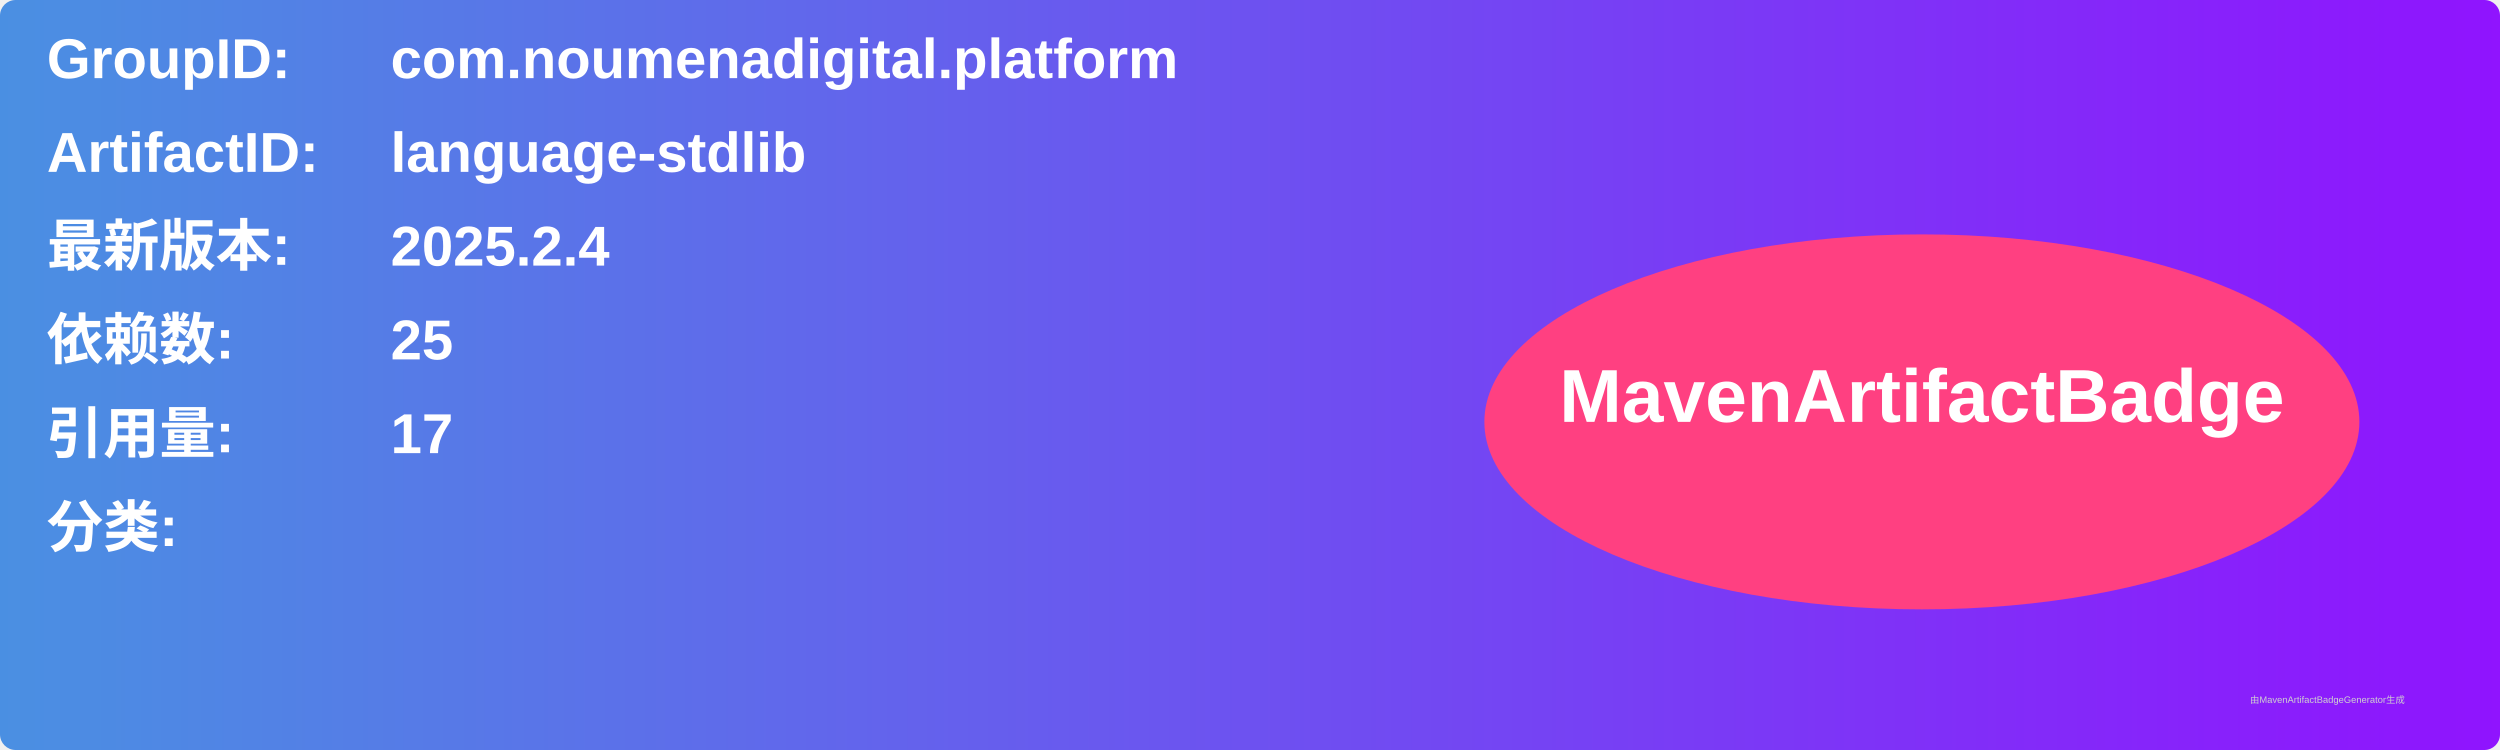
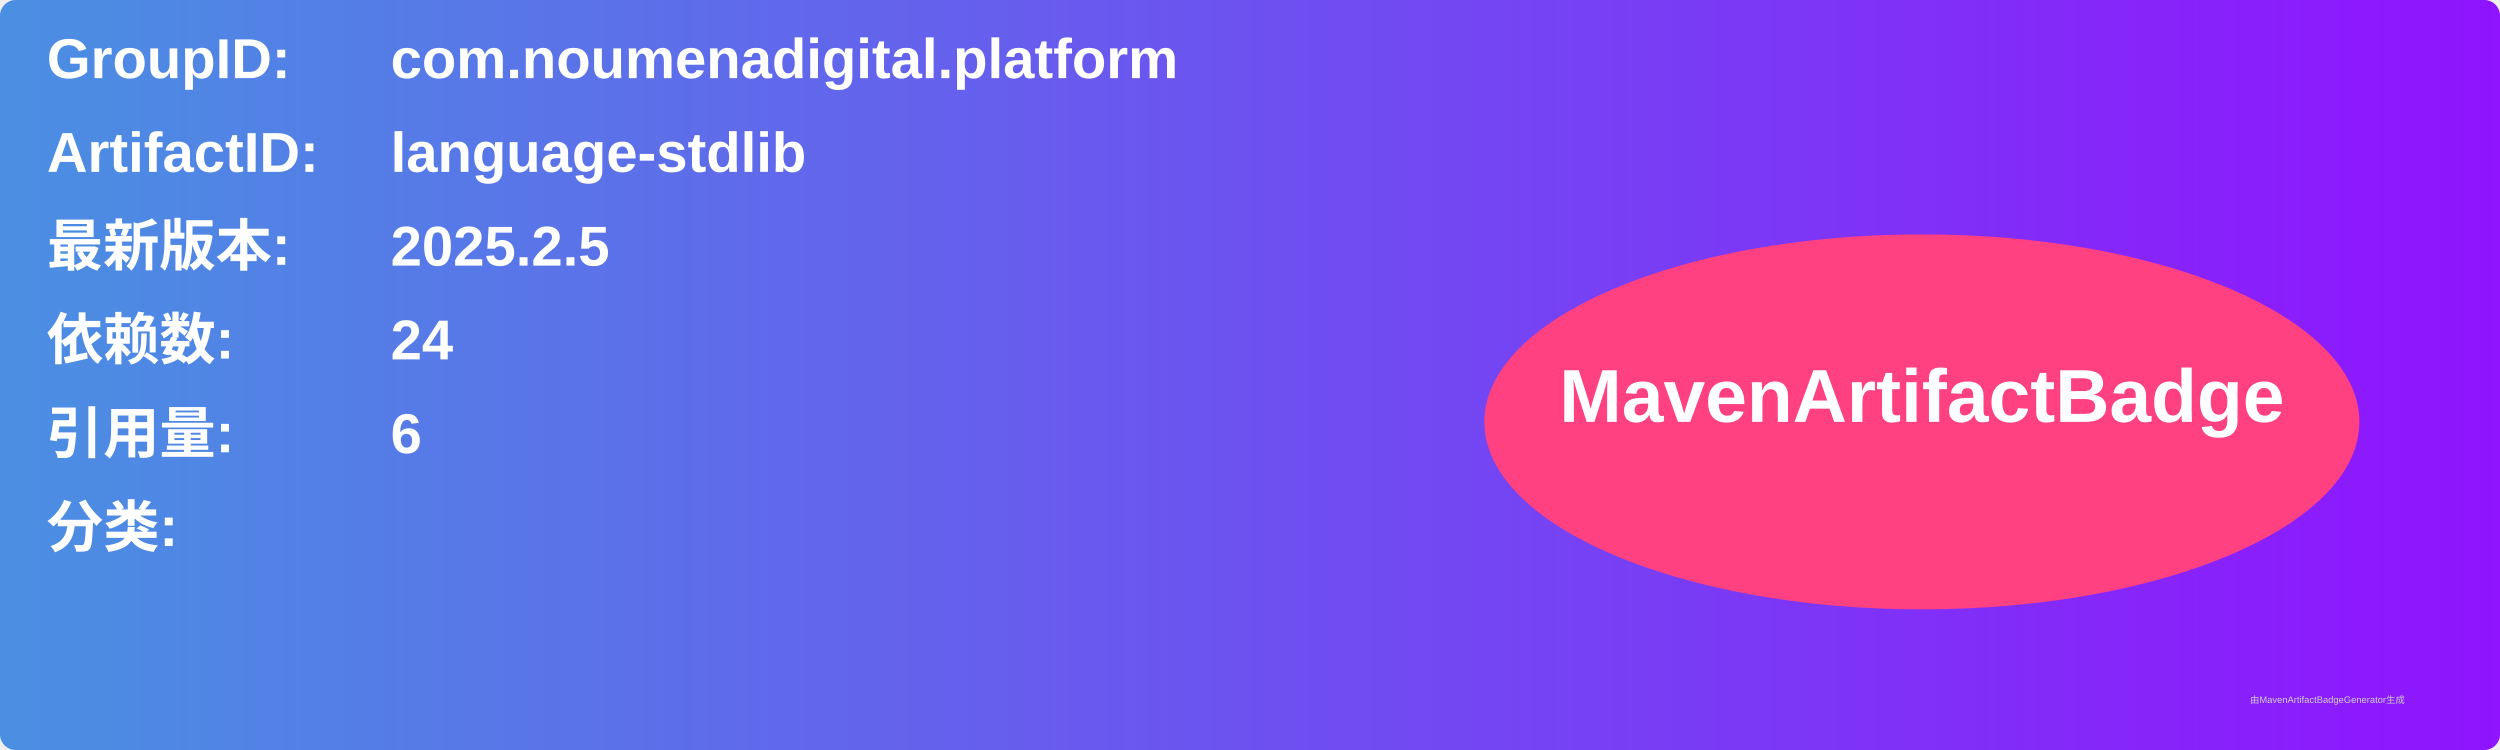
<svg xmlns="http://www.w3.org/2000/svg" width="800" height="240" viewBox="0 0 800 240">
  <linearGradient id="grad" x1="0%" y1="0%" x2="100%" y2="0%">
    <stop offset="0%" stop-color="#4a90e2" />
    <stop offset="100%" stop-color="#9013fe" />
  </linearGradient>
  <rect width="100%" height="100%" rx="5" ry="5" fill="url(#grad)" />
  <g transform="translate(15, 15)">
    <text x="0" y="10" font-family="Arial" font-size="18" fill="white" font-weight="bold" width="260">GroupID:</text>
    <text x="110" y="10" font-family="Arial" font-size="18" fill="white" font-weight="bold" width="460">com.noumenadigital.platform</text>
    <text x="0" y="40" font-family="Arial" font-size="18" fill="white" font-weight="bold" width="260">ArtifactID:</text>
    <text x="110" y="40" font-family="Arial" font-size="18" fill="white" font-weight="bold" width="460">language-stdlib</text>
    <text x="0" y="70" font-family="Arial" font-size="18" fill="white" font-weight="bold">最新版本:</text>
    <text x="110" y="70" font-family="Arial" font-size="18" fill="white" font-weight="bold">
-       <tspan font-weight="bold">2025.2.4</tspan>
+       <tspan font-weight="bold">2025.2.5</tspan>
    </text>
    <text x="0" y="100" font-family="Arial" font-size="18" fill="white" font-weight="bold">依赖数: </text>
    <text x="110" y="100" font-family="Arial" font-size="18" fill="white">
-       <tspan font-weight="bold">25</tspan>
+       <tspan font-weight="bold">24</tspan>
    </text>
    <text x="0" y="130" font-family="Arial" font-size="18" fill="white" font-weight="bold">引用量: </text>
    <text x="110" y="130" font-family="Arial" font-size="18" fill="white">
-       <tspan font-weight="bold">17</tspan>
+       <tspan font-weight="bold">6</tspan>
    </text>
    <text x="0" y="160" font-family="Arial" font-size="18" fill="white" font-weight="bold">分类:</text>
    <text x="10" y="190" font-family="Arial" font-size="10" fill="white">
      <tspan font-weight="bold" />
    </text>
    <ellipse cx="600" cy="120" rx="140" ry="60" fill="#ff4081" />
    <text x="600" y="120" text-anchor="middle" font-family="Arial" font-size="24" fill="white" font-weight="bold">MavenArtifactBadge</text>
  </g>
  <text x="720" y="225" font-family="Arial" font-size="3" fill="#d0d0d0">由MavenArtifactBadgeGenerator生成</text>
</svg>
